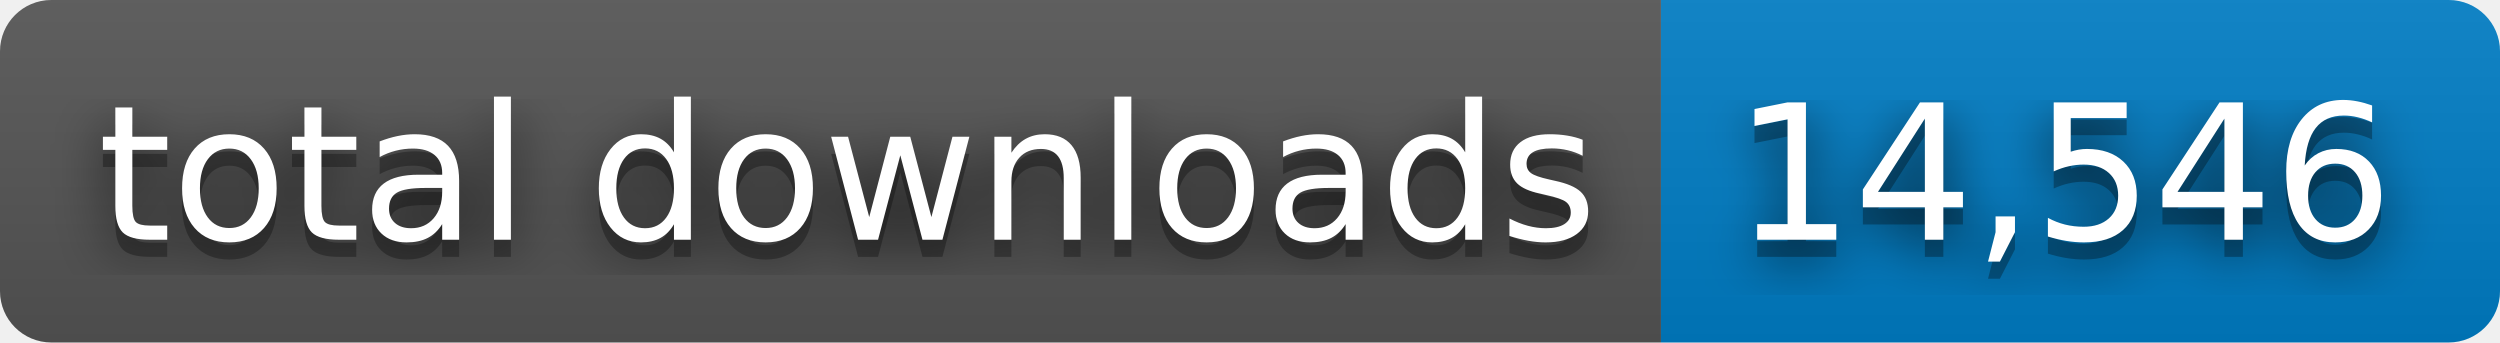
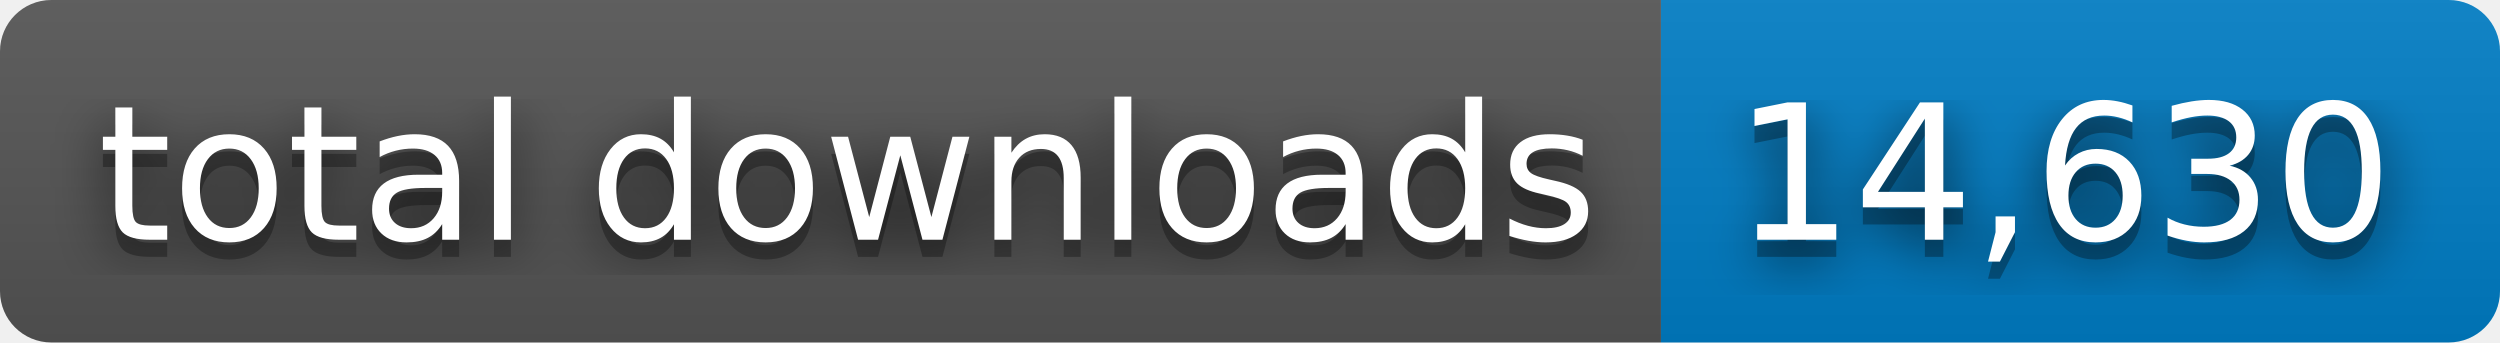
- <svg xmlns="http://www.w3.org/2000/svg" width="146" height="20" role="img" aria-label="total downloads: 14,546">
+ <svg xmlns="http://www.w3.org/2000/svg" width="146" height="20" role="img" aria-label="total downloads: 14,630">
  <filter id="blur">
    <feGaussianBlur stdDeviation="16" />
  </filter>
  <linearGradient id="s" x2="0" y2="100%">
    <stop offset="0" stop-color="#bbb" stop-opacity=".1" />
    <stop offset="1" stop-opacity=".1" />
  </linearGradient>
  <clipPath id="r">
    <rect width="146" height="20" rx="3" />
  </clipPath>
  <g clip-path="url(#r)">
    <rect width="97" height="20" fill="#555" />
    <rect x="97" width="49" height="20" fill="#007ec6" />
    <rect width="146" height="20" fill="url(#s)" />
  </g>
  <g fill="#fff" text-anchor="middle" font-family="Verdana,Geneva,DejaVu Sans,sans-serif" text-rendering="geometricPrecision" font-size="110">
    <g transform="scale(.1)">
      <g aria-hidden="true" fill="#010101">
        <text x="495" y="150" fill-opacity=".8" filter="url(#blur)" textLength="870">total downloads</text>
        <text x="495" y="150" fill-opacity=".3" textLength="870">total downloads</text>
      </g>
      <text x="495" y="140" textLength="870">total downloads</text>
    </g>
    <g transform="scale(.1)">
      <g aria-hidden="true" fill="#010101">
-         <text x="1205" y="150" fill-opacity=".8" filter="url(#blur)" textLength="390">14,546</text>
-         <text x="1205" y="150" fill-opacity=".3" textLength="390">14,546</text>
+         <text x="1205" y="150" fill-opacity=".8" filter="url(#blur)" textLength="390">14,630</text>
+         <text x="1205" y="150" fill-opacity=".3" textLength="390">14,630</text>
      </g>
-       <text x="1205" y="140" textLength="390">14,546</text>
+       <text x="1205" y="140" textLength="390">14,630</text>
    </g>
  </g>
</svg>
